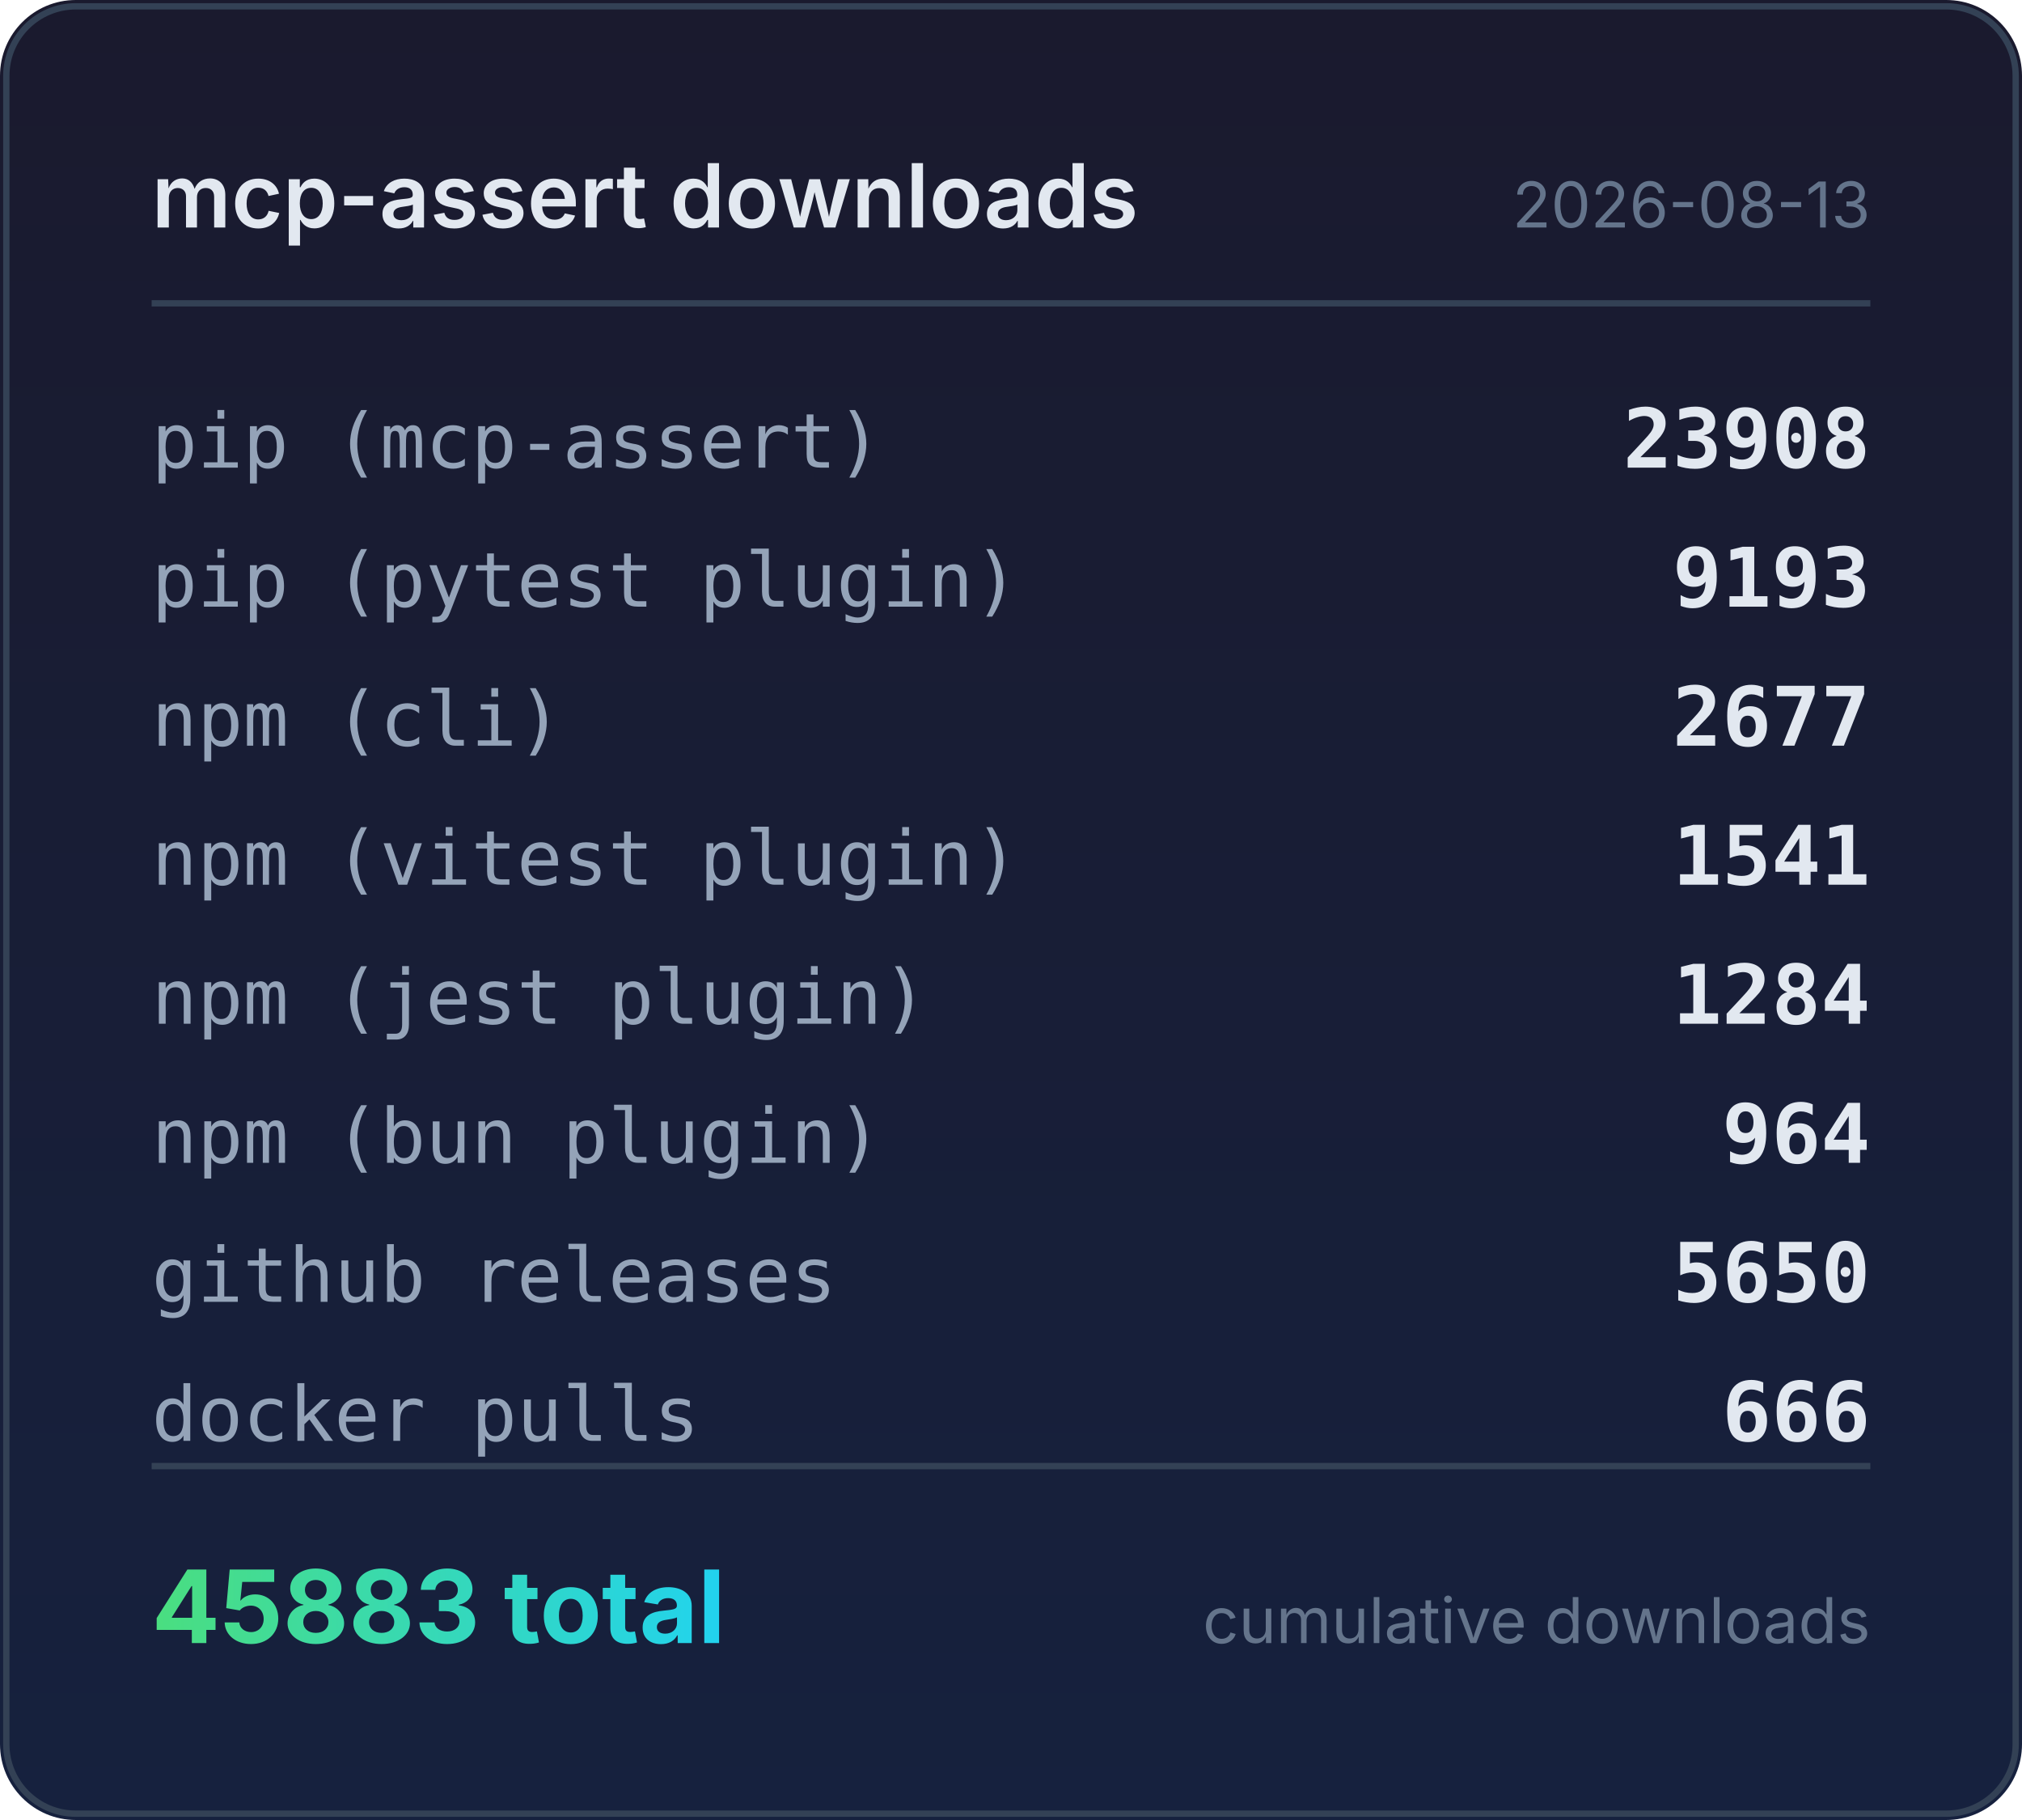
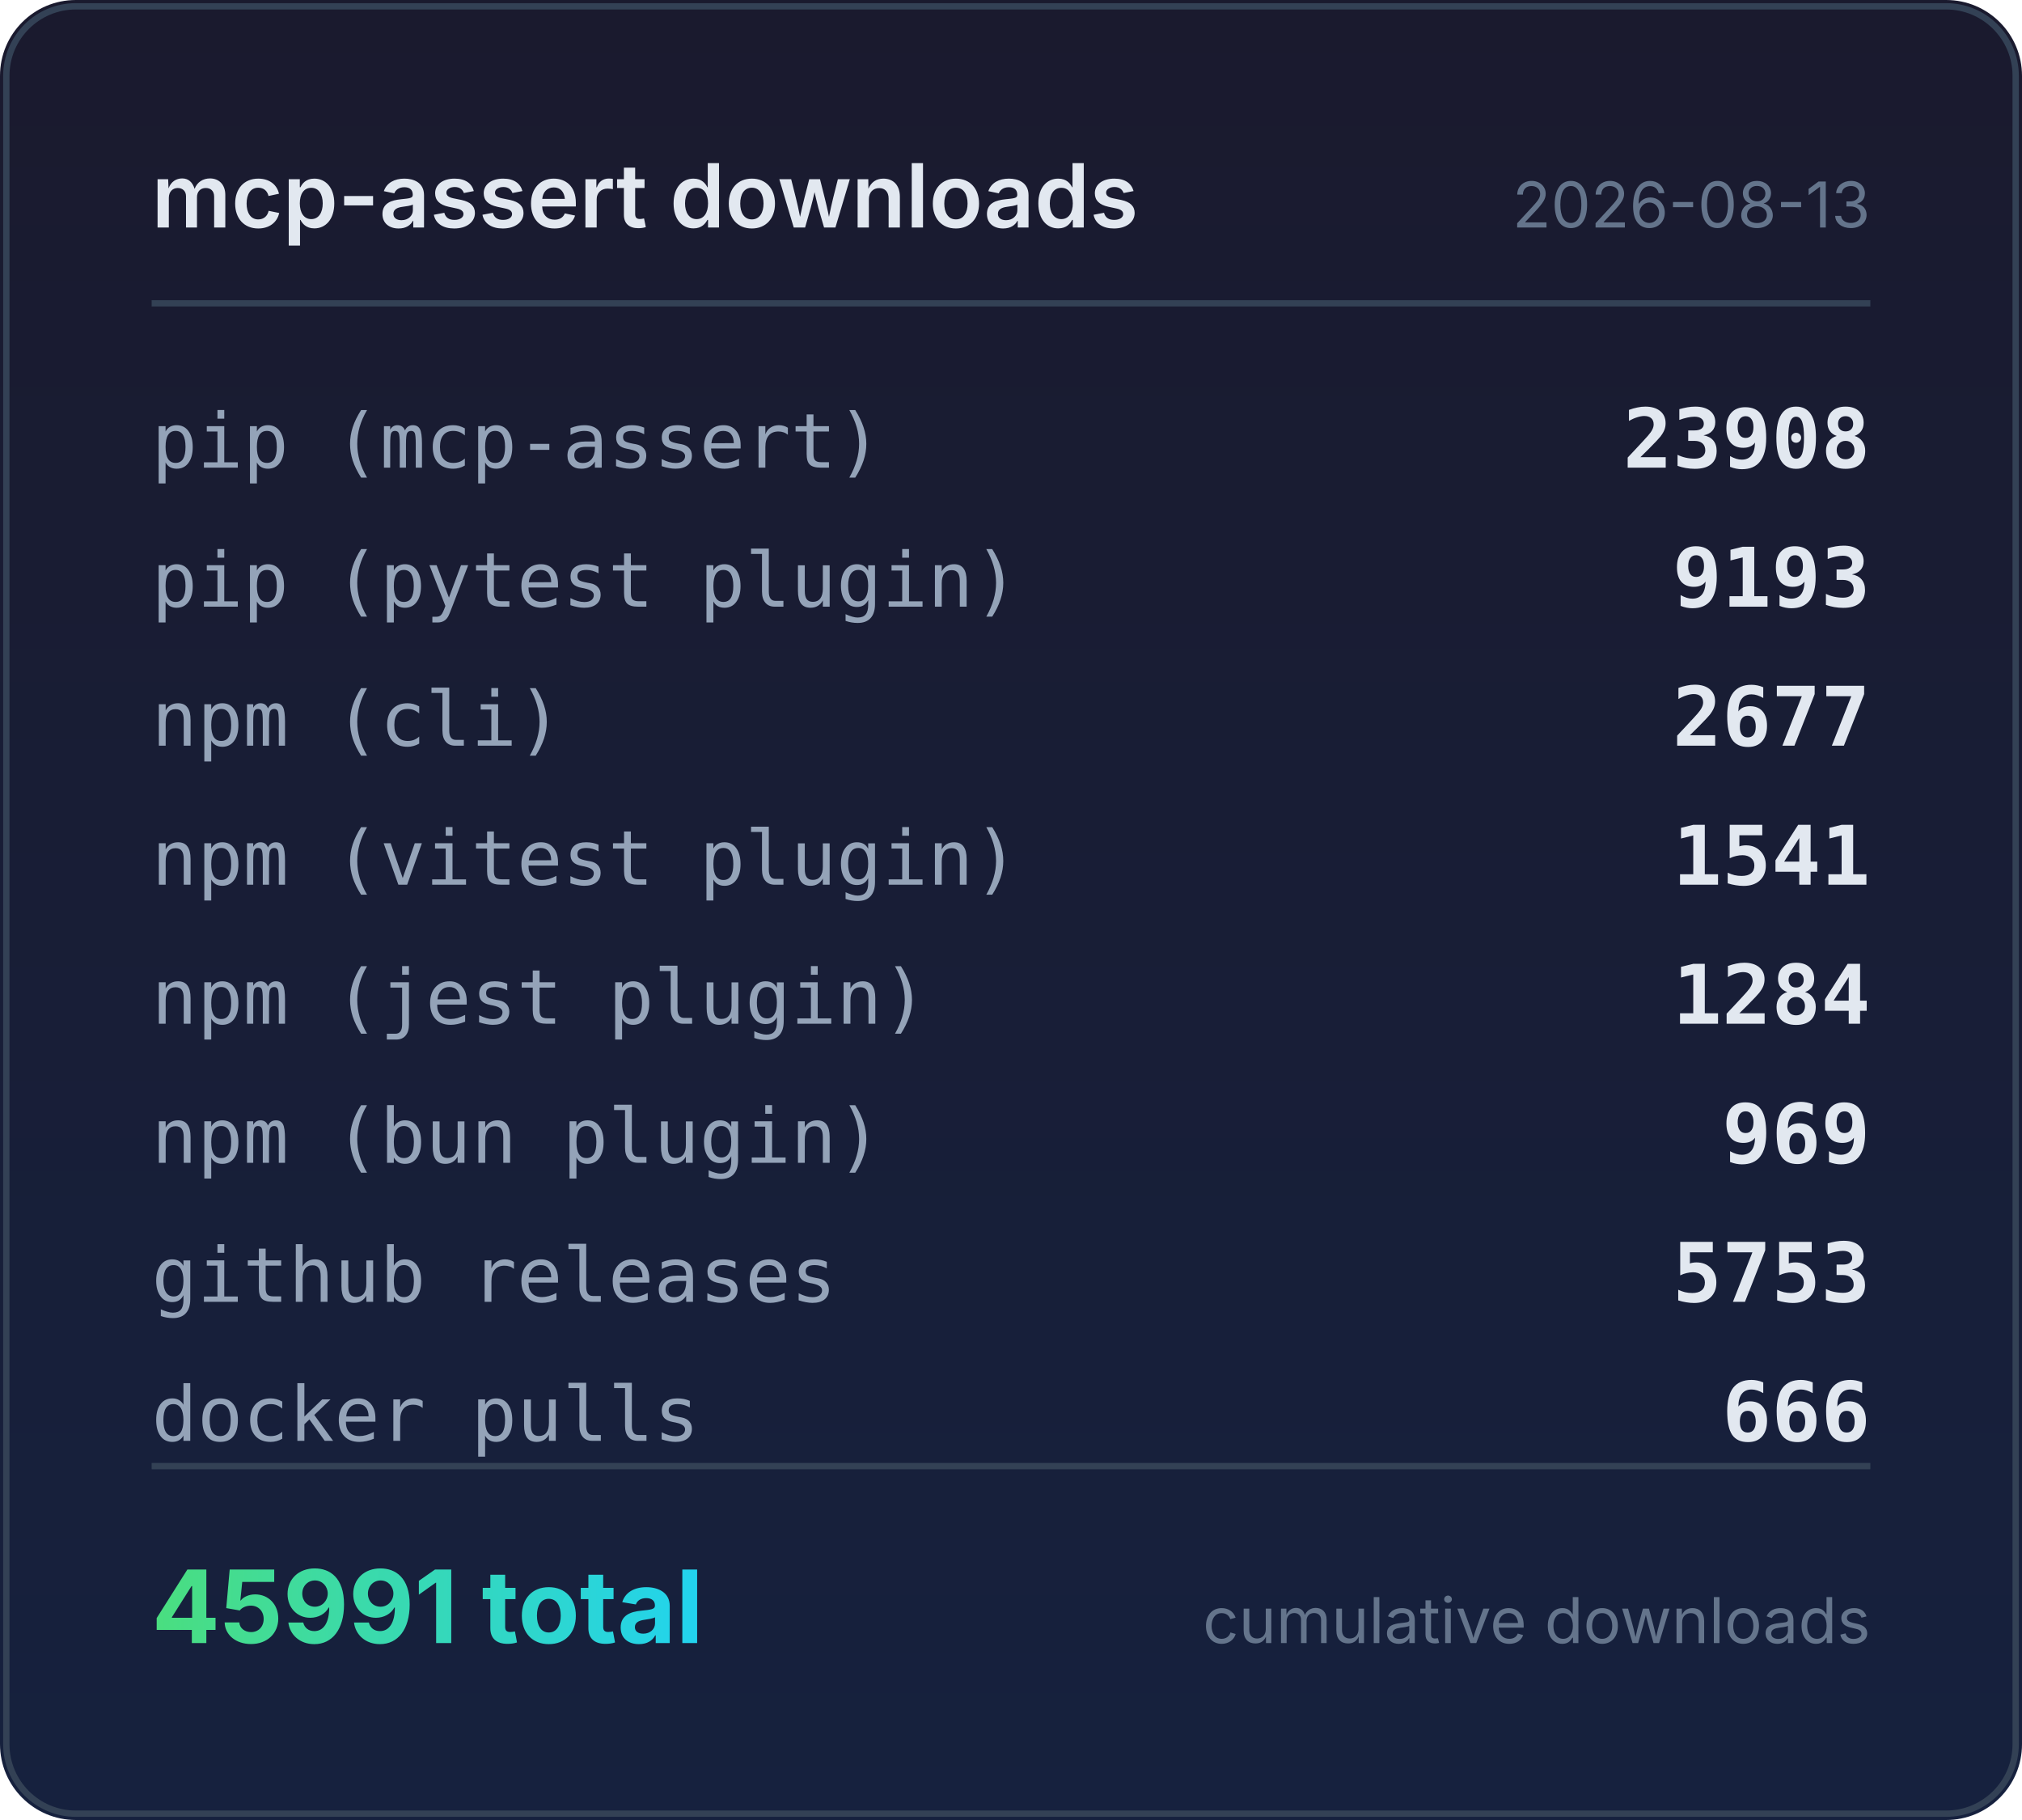
<svg xmlns="http://www.w3.org/2000/svg" width="320" height="288" viewBox="0 0 320 288">
  <defs>
    <linearGradient id="bg" x1="0" y1="0" x2="0" y2="1">
      <stop offset="0%" stop-color="#1a1a2e" />
      <stop offset="100%" stop-color="#16213e" />
    </linearGradient>
    <linearGradient id="accent" x1="0" y1="0" x2="1" y2="0">
      <stop offset="0%" stop-color="#4ade80" />
      <stop offset="100%" stop-color="#22d3ee" />
    </linearGradient>
  </defs>
  <rect width="320" height="288" rx="12" fill="url(#bg)" />
  <rect x="1" y="1" width="318" height="286" rx="11" fill="none" stroke="#334155" stroke-width="1" />
  <text x="24" y="36" fill="#e2e8f0" font-family="system-ui,-apple-system,sans-serif" font-size="14" font-weight="600">mcp-assert downloads</text>
  <text x="296" y="36" fill="#64748b" font-family="system-ui,-apple-system,sans-serif" font-size="10" text-anchor="end">2026-08-13</text>
  <line x1="24" y1="48" x2="296" y2="48" stroke="#334155" stroke-width="1" />
  <text x="24" y="74" fill="#94a3b8" font-family="ui-monospace,monospace" font-size="12">pip (mcp-assert)</text>
  <text x="296" y="74" fill="#e2e8f0" font-family="ui-monospace,monospace" font-size="13" font-weight="600" text-anchor="end">23908</text>
  <text x="24" y="96" fill="#94a3b8" font-family="ui-monospace,monospace" font-size="12">pip (pytest plugin)</text>
  <text x="296" y="96" fill="#e2e8f0" font-family="ui-monospace,monospace" font-size="13" font-weight="600" text-anchor="end">9193</text>
  <text x="24" y="118" fill="#94a3b8" font-family="ui-monospace,monospace" font-size="12">npm (cli)</text>
  <text x="296" y="118" fill="#e2e8f0" font-family="ui-monospace,monospace" font-size="13" font-weight="600" text-anchor="end">2677</text>
  <text x="24" y="140" fill="#94a3b8" font-family="ui-monospace,monospace" font-size="12">npm (vitest plugin)</text>
  <text x="296" y="140" fill="#e2e8f0" font-family="ui-monospace,monospace" font-size="13" font-weight="600" text-anchor="end">1541</text>
  <text x="24" y="162" fill="#94a3b8" font-family="ui-monospace,monospace" font-size="12">npm (jest plugin)</text>
  <text x="296" y="162" fill="#e2e8f0" font-family="ui-monospace,monospace" font-size="13" font-weight="600" text-anchor="end">1284</text>
  <text x="24" y="184" fill="#94a3b8" font-family="ui-monospace,monospace" font-size="12">npm (bun plugin)</text>
-   <text x="296" y="184" fill="#e2e8f0" font-family="ui-monospace,monospace" font-size="13" font-weight="600" text-anchor="end">964</text>
+   <text x="296" y="184" fill="#e2e8f0" font-family="ui-monospace,monospace" font-size="13" font-weight="600" text-anchor="end">969</text>
  <text x="24" y="206" fill="#94a3b8" font-family="ui-monospace,monospace" font-size="12">github releases</text>
-   <text x="296" y="206" fill="#e2e8f0" font-family="ui-monospace,monospace" font-size="13" font-weight="600" text-anchor="end">5650</text>
+   <text x="296" y="206" fill="#e2e8f0" font-family="ui-monospace,monospace" font-size="13" font-weight="600" text-anchor="end">5753</text>
  <text x="24" y="228" fill="#94a3b8" font-family="ui-monospace,monospace" font-size="12">docker pulls</text>
  <text x="296" y="228" fill="#e2e8f0" font-family="ui-monospace,monospace" font-size="13" font-weight="600" text-anchor="end">666</text>
  <line x1="24" y1="232" x2="296" y2="232" stroke="#334155" stroke-width="1" />
-   <text x="24" y="260" fill="url(#accent)" font-family="system-ui,-apple-system,sans-serif" font-size="16" font-weight="700">45883 total</text>
+   <text x="24" y="260" fill="url(#accent)" font-family="system-ui,-apple-system,sans-serif" font-size="16" font-weight="700">45991 total</text>
  <text x="296" y="260" fill="#64748b" font-family="system-ui,-apple-system,sans-serif" font-size="10" text-anchor="end">cumulative downloads</text>
</svg>
